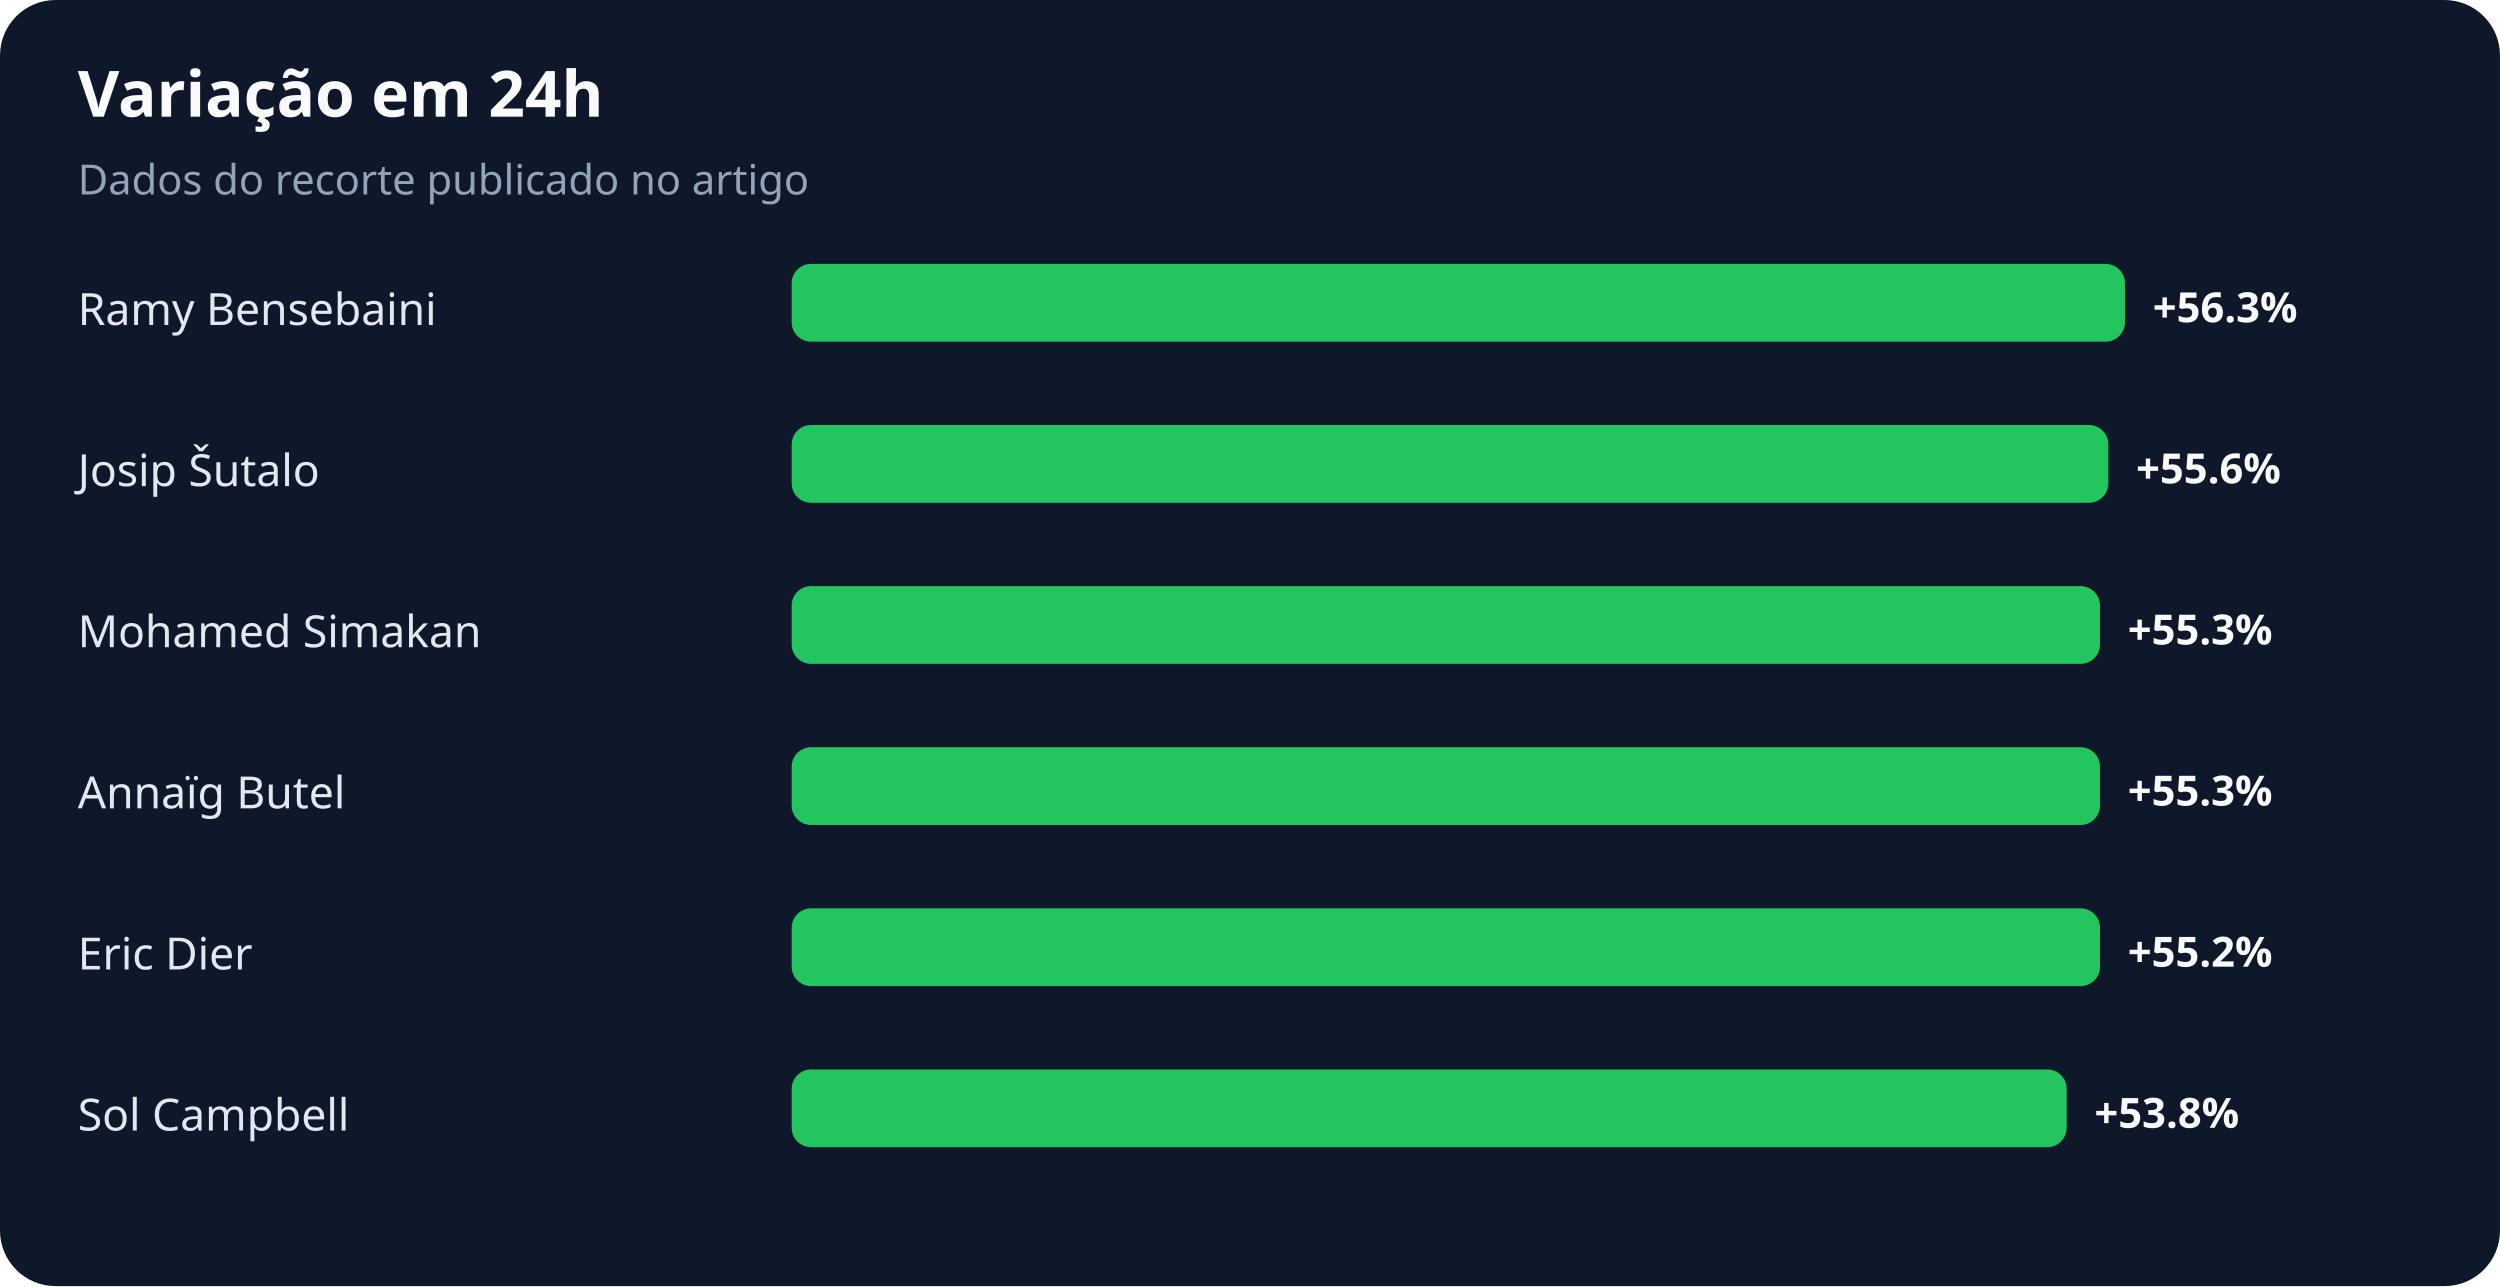
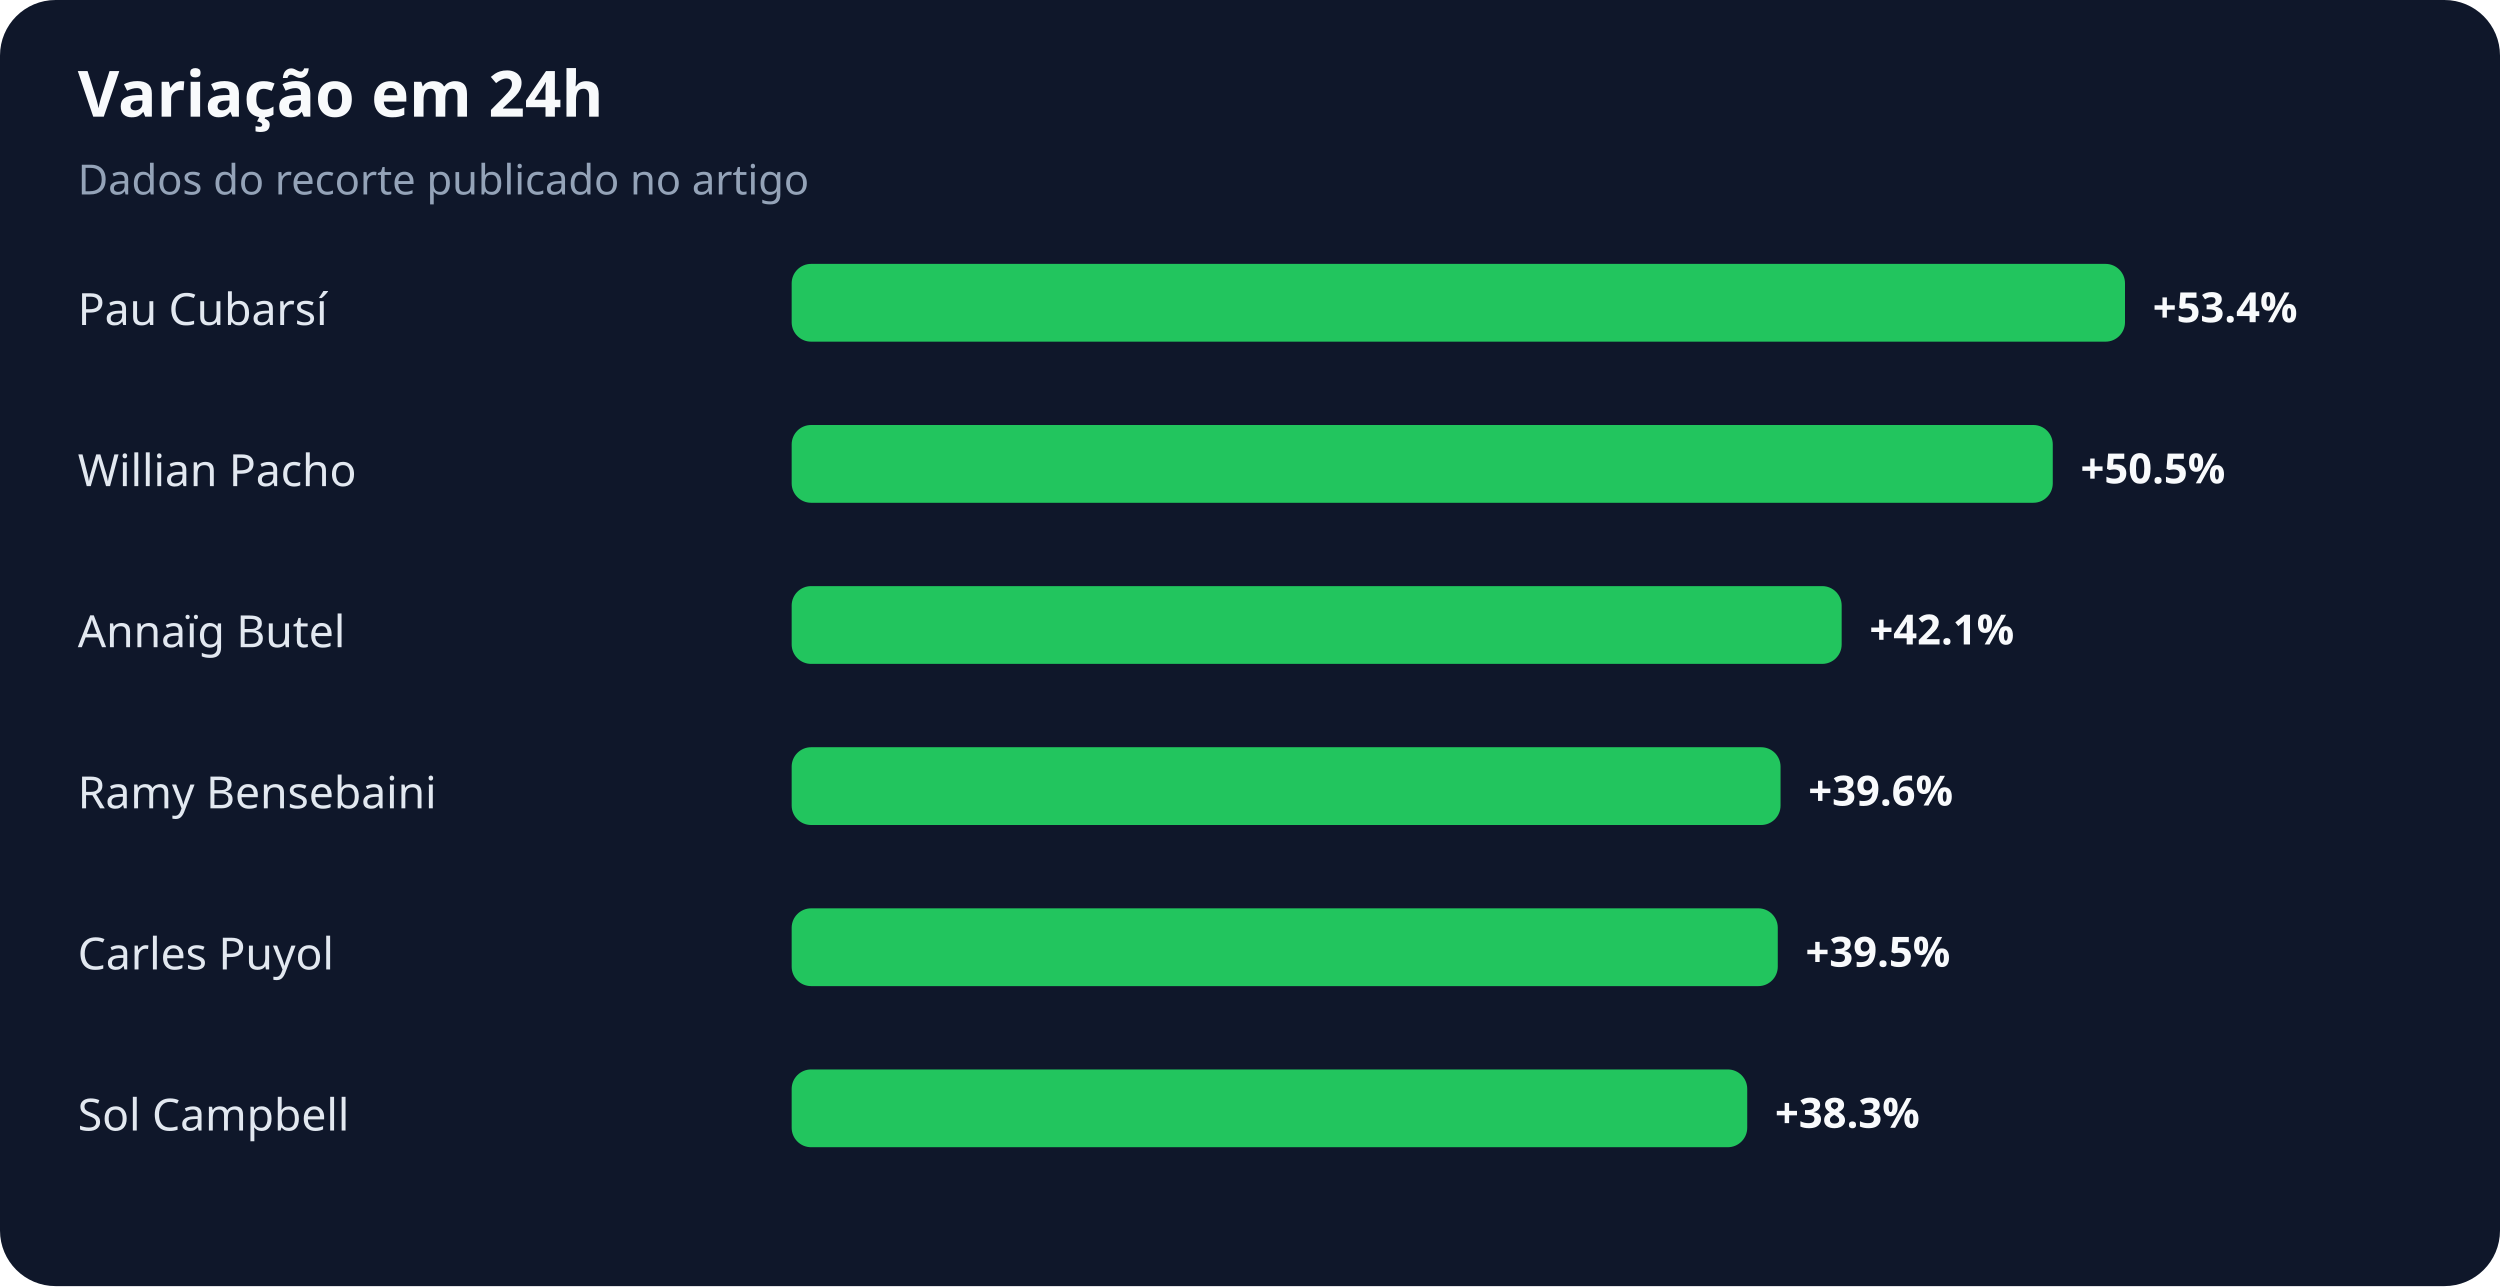
<svg xmlns="http://www.w3.org/2000/svg" width="900" height="463" viewBox="0 0 900 463" role="img" aria-labelledby="title desc">
  <rect width="100%" height="100%" rx="20" fill="#0f172a" />
  <text x="28" y="42" fill="#f8fafc" font-family="system-ui,sans-serif" font-size="23" font-weight="700">Variação em 24h</text>
  <text x="28" y="70" fill="#94a3b8" font-family="system-ui,sans-serif" font-size="15">Dados do recorte publicado no artigo</text>
-   <text x="28" y="117" fill="#e2e8f0" font-family="system-ui,sans-serif" font-size="16">Ramy Bensebaini</text>
+   <text x="28" y="117" fill="#e2e8f0" font-family="system-ui,sans-serif" font-size="16">Pau Cubarsí</text>
  <rect x="285" y="95" width="480" height="28" rx="7" fill="#22c55e" />
-   <text x="775" y="116" fill="#f8fafc" font-family="system-ui,sans-serif" font-size="15" font-weight="700">+56.3%</text>
-   <text x="28" y="175" fill="#e2e8f0" font-family="system-ui,sans-serif" font-size="16">Josip Šutalo</text>
-   <rect x="285" y="153" width="474" height="28" rx="7" fill="#22c55e" />
-   <text x="769" y="174" fill="#f8fafc" font-family="system-ui,sans-serif" font-size="15" font-weight="700">+55.6%</text>
-   <text x="28" y="233" fill="#e2e8f0" font-family="system-ui,sans-serif" font-size="16">Mohamed Simakan</text>
-   <rect x="285" y="211" width="471" height="28" rx="7" fill="#22c55e" />
-   <text x="766" y="232" fill="#f8fafc" font-family="system-ui,sans-serif" font-size="15" font-weight="700">+55.3%</text>
-   <text x="28" y="291" fill="#e2e8f0" font-family="system-ui,sans-serif" font-size="16">Annaïg Butel</text>
-   <rect x="285" y="269" width="471" height="28" rx="7" fill="#22c55e" />
-   <text x="766" y="290" fill="#f8fafc" font-family="system-ui,sans-serif" font-size="15" font-weight="700">+55.3%</text>
-   <text x="28" y="349" fill="#e2e8f0" font-family="system-ui,sans-serif" font-size="16">Eric Dier</text>
-   <rect x="285" y="327" width="471" height="28" rx="7" fill="#22c55e" />
-   <text x="766" y="348" fill="#f8fafc" font-family="system-ui,sans-serif" font-size="15" font-weight="700">+55.2%</text>
+   <text x="775" y="116" fill="#f8fafc" font-family="system-ui,sans-serif" font-size="15" font-weight="700">+53.4%</text>
+   <text x="28" y="175" fill="#e2e8f0" font-family="system-ui,sans-serif" font-size="16">Willian Pacho</text>
+   <rect x="285" y="153" width="454" height="28" rx="7" fill="#22c55e" />
+   <text x="749" y="174" fill="#f8fafc" font-family="system-ui,sans-serif" font-size="15" font-weight="700">+50.5%</text>
+   <text x="28" y="233" fill="#e2e8f0" font-family="system-ui,sans-serif" font-size="16">Annaïg Butel</text>
+   <rect x="285" y="211" width="378" height="28" rx="7" fill="#22c55e" />
+   <text x="673" y="232" fill="#f8fafc" font-family="system-ui,sans-serif" font-size="15" font-weight="700">+42.1%</text>
+   <text x="28" y="291" fill="#e2e8f0" font-family="system-ui,sans-serif" font-size="16">Ramy Bensebaini</text>
+   <rect x="285" y="269" width="356" height="28" rx="7" fill="#22c55e" />
+   <text x="651" y="290" fill="#f8fafc" font-family="system-ui,sans-serif" font-size="15" font-weight="700">+39.6%</text>
+   <text x="28" y="349" fill="#e2e8f0" font-family="system-ui,sans-serif" font-size="16">Carles Puyol</text>
+   <rect x="285" y="327" width="355" height="28" rx="7" fill="#22c55e" />
+   <text x="650" y="348" fill="#f8fafc" font-family="system-ui,sans-serif" font-size="15" font-weight="700">+39.5%</text>
  <text x="28" y="407" fill="#e2e8f0" font-family="system-ui,sans-serif" font-size="16">Sol Campbell</text>
-   <rect x="285" y="385" width="459" height="28" rx="7" fill="#22c55e" />
-   <text x="754" y="406" fill="#f8fafc" font-family="system-ui,sans-serif" font-size="15" font-weight="700">+53.8%</text>
+   <rect x="285" y="385" width="344" height="28" rx="7" fill="#22c55e" />
+   <text x="639" y="406" fill="#f8fafc" font-family="system-ui,sans-serif" font-size="15" font-weight="700">+38.3%</text>
</svg>
